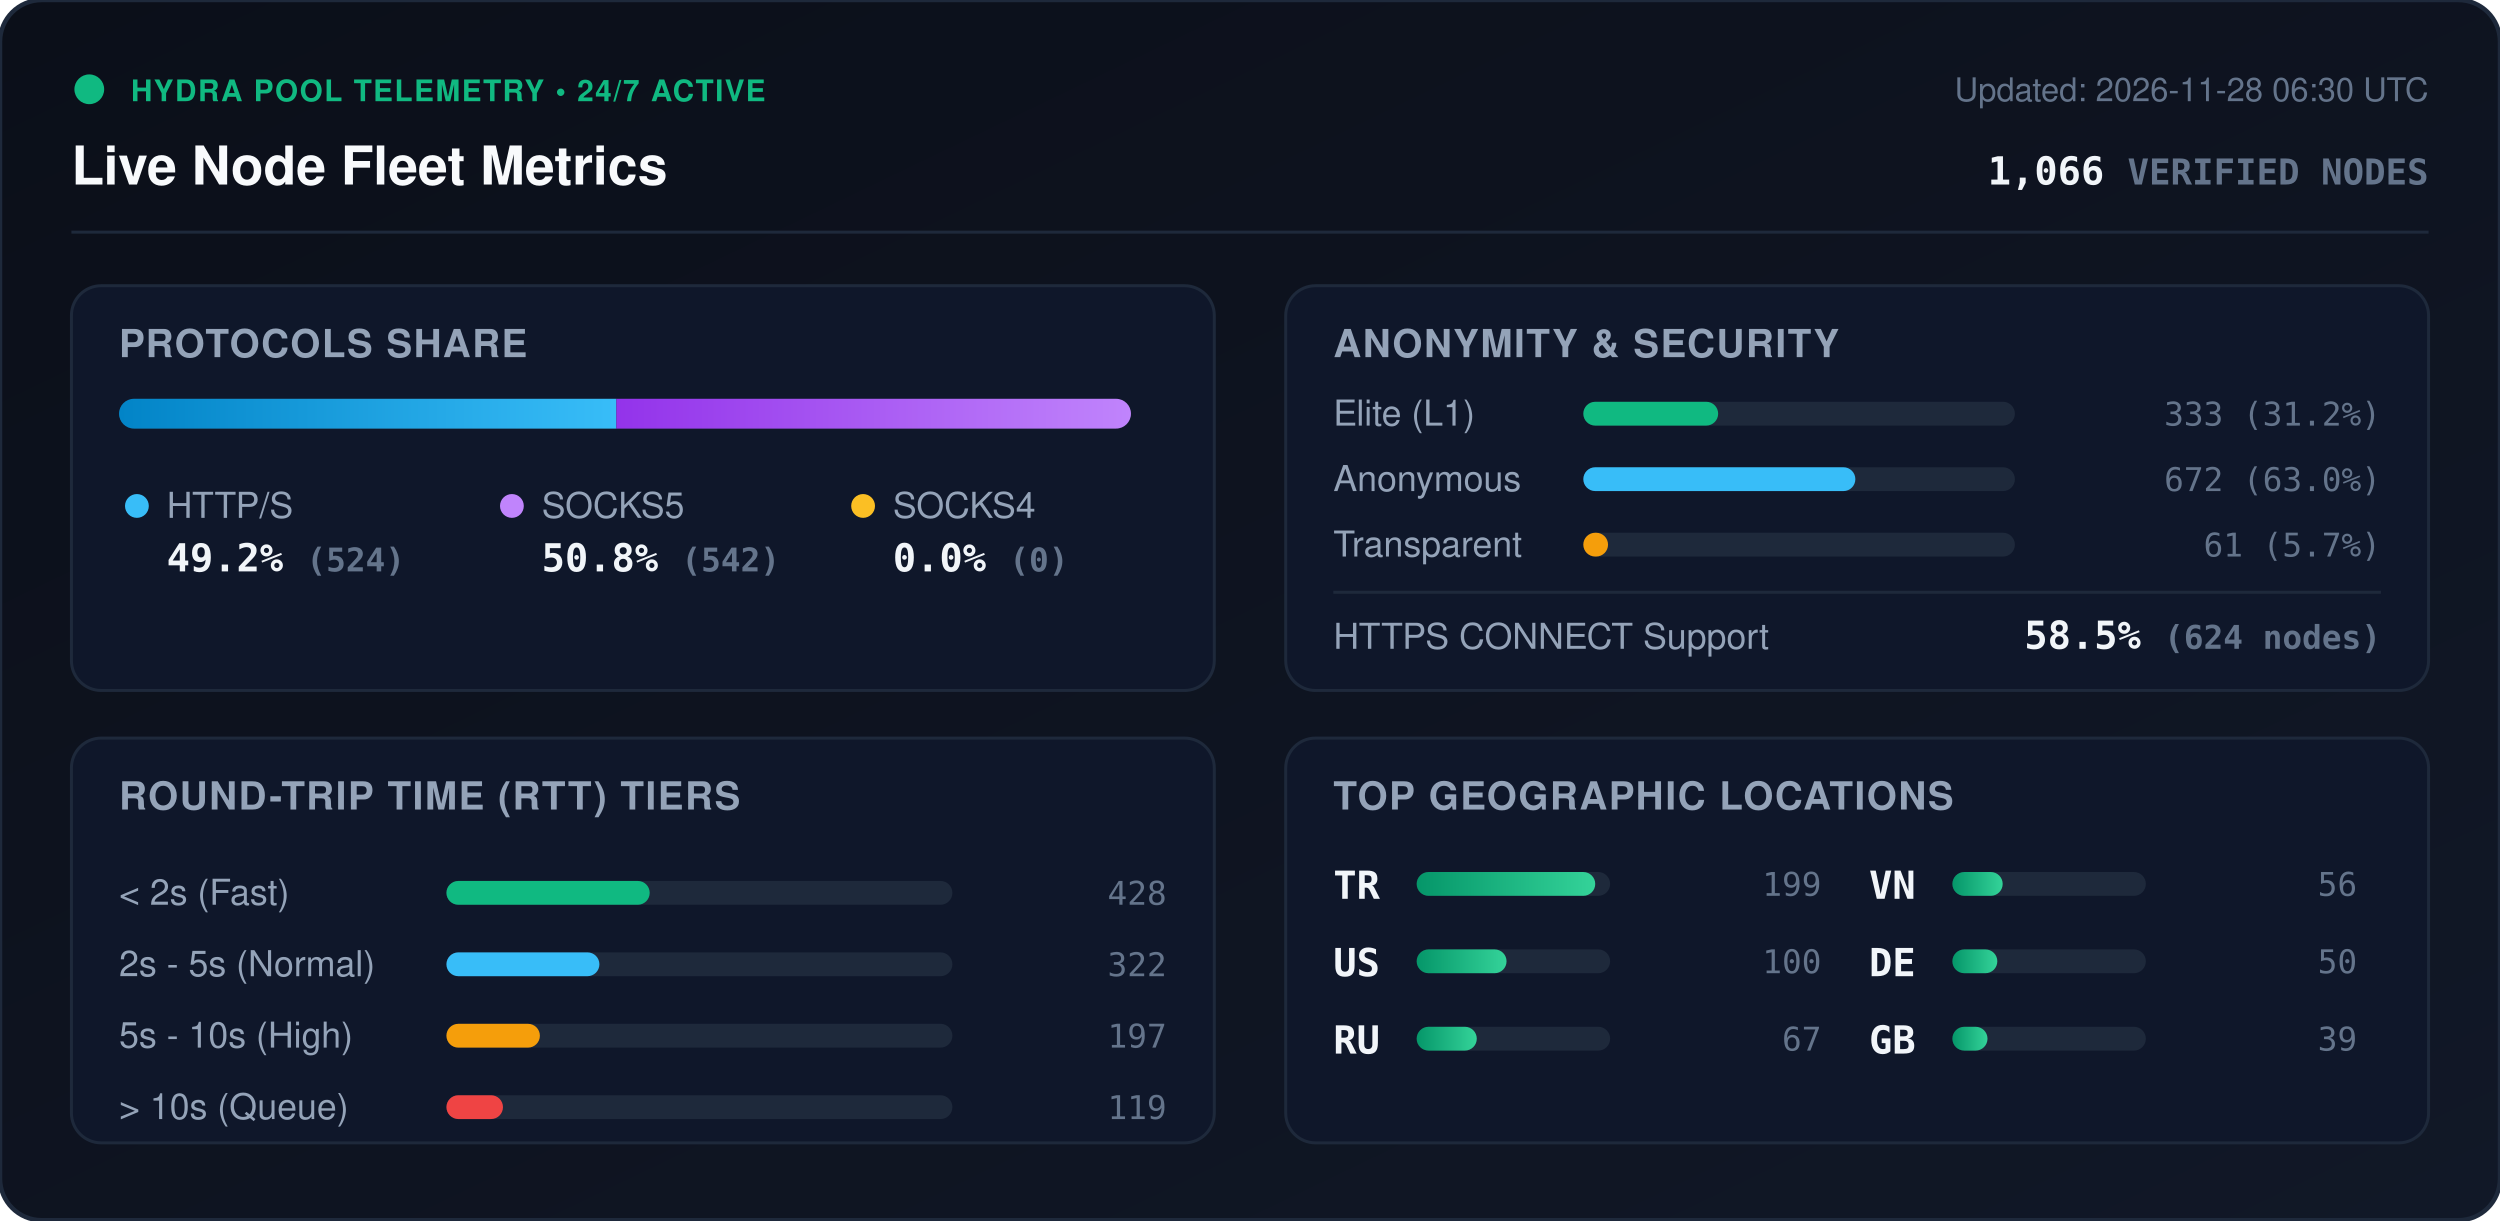
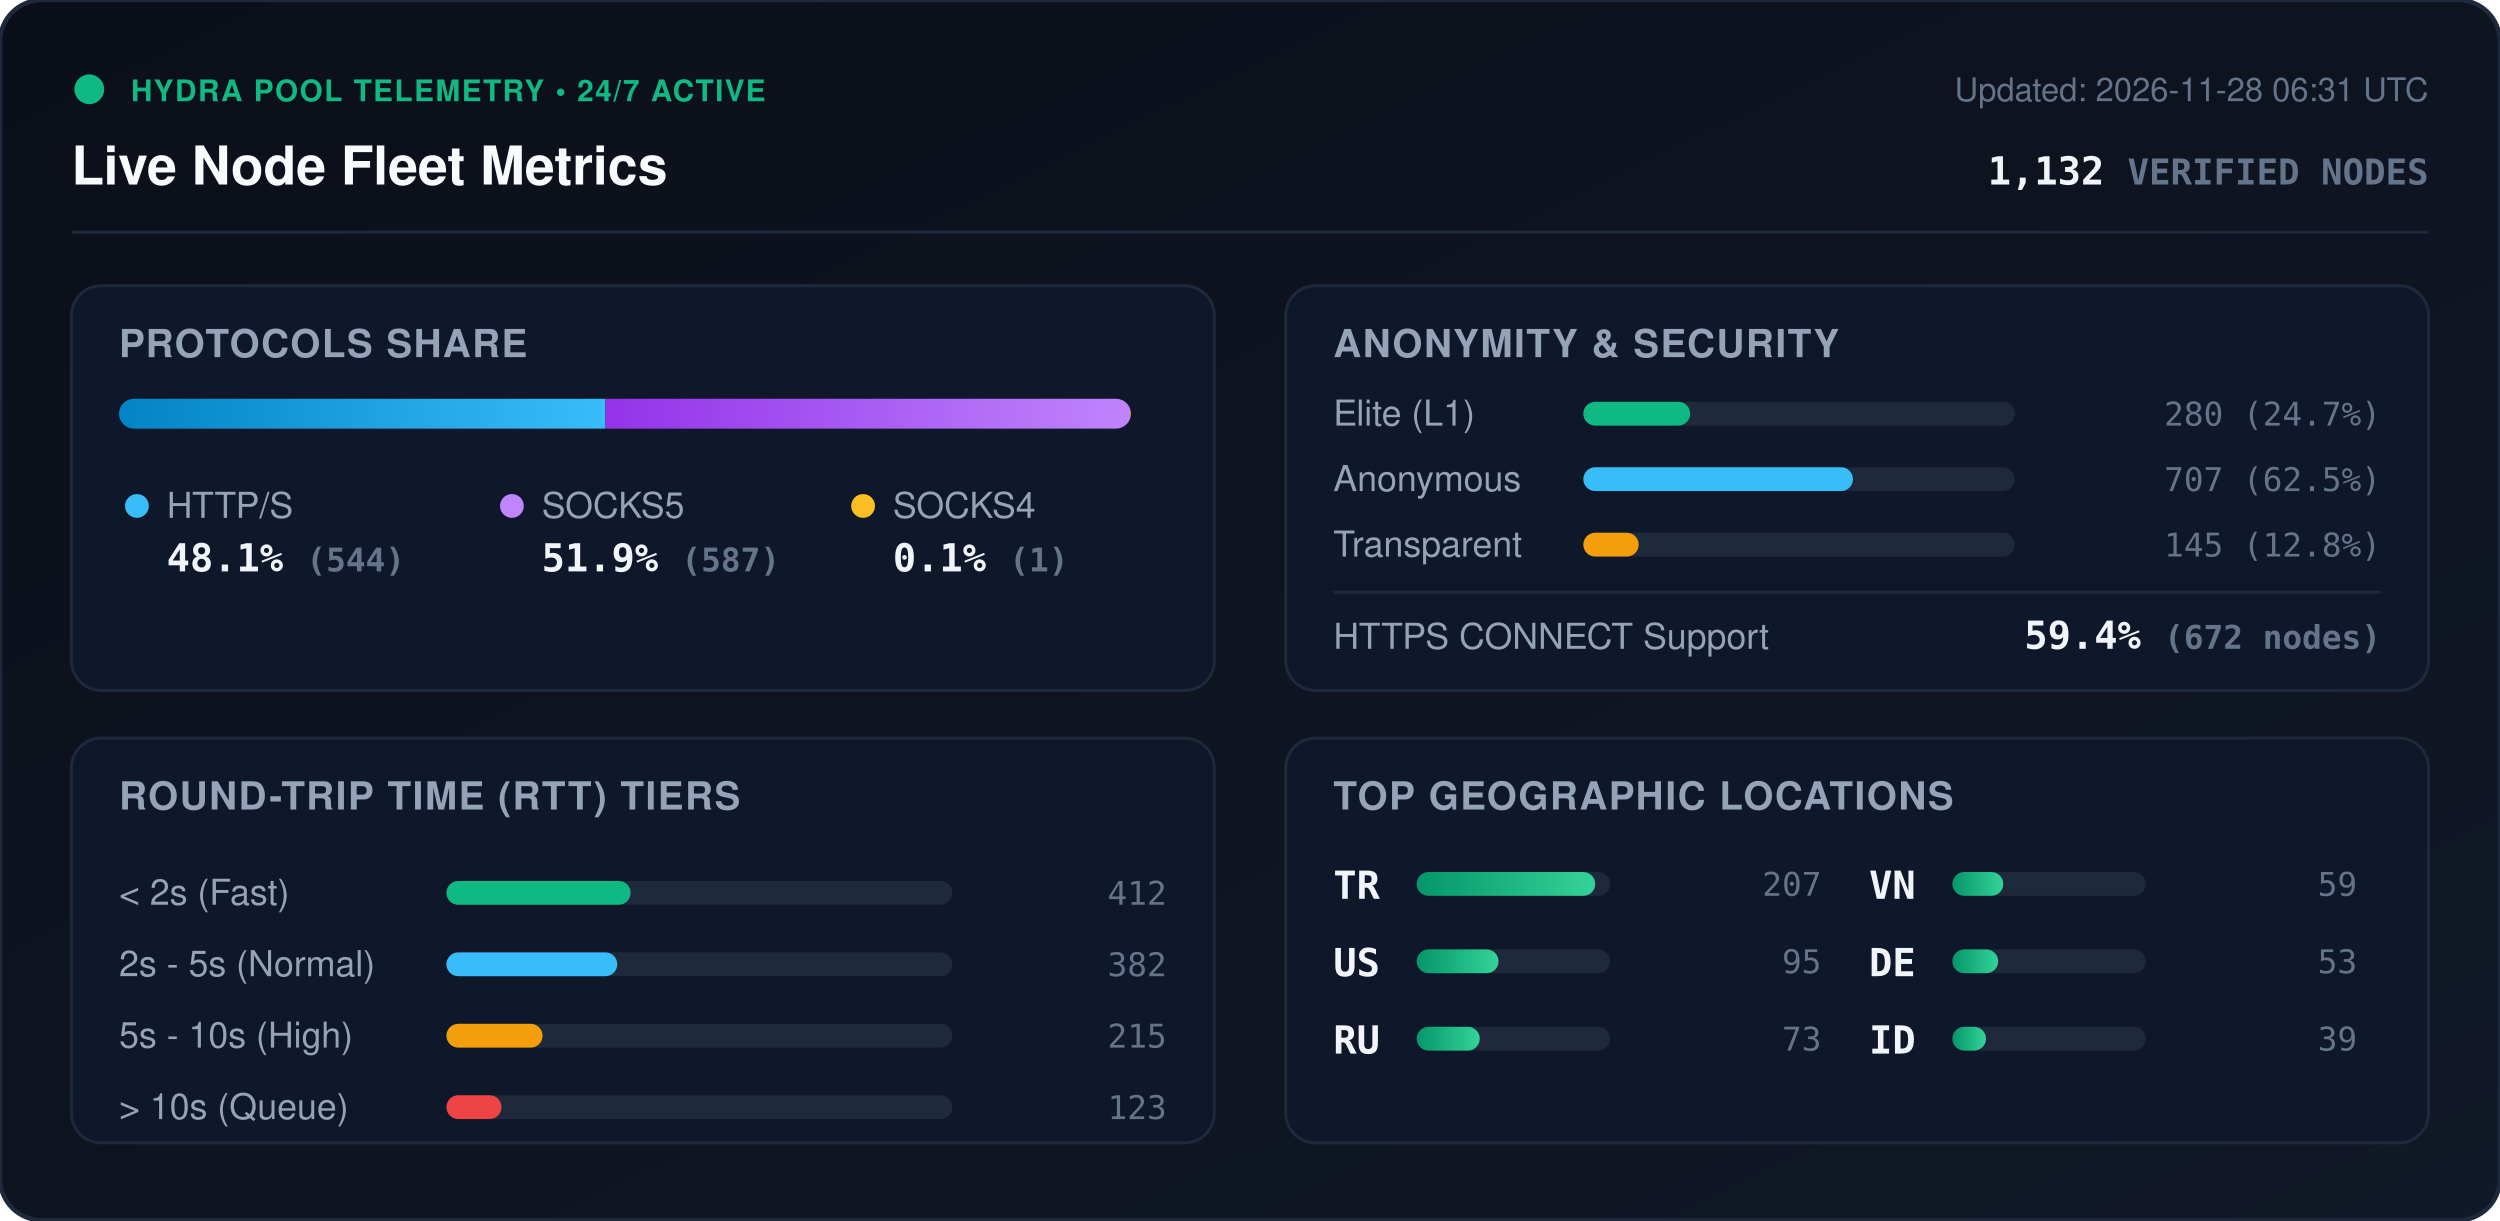
<svg xmlns="http://www.w3.org/2000/svg" viewBox="0 0 840 410" width="840" height="410" style="max-width: 100%; height: auto;">
  <defs>
    <linearGradient id="bg" x1="0%" y1="0%" x2="100%" y2="100%">
      <stop offset="0%" stop-color="#0b0f19" />
      <stop offset="100%" stop-color="#111827" />
    </linearGradient>
    <linearGradient id="bar-http" x1="0%" y1="0%" x2="100%" y2="0%">
      <stop offset="0%" stop-color="#0284c7" />
      <stop offset="100%" stop-color="#38bdf8" />
    </linearGradient>
    <linearGradient id="bar-socks5" x1="0%" y1="0%" x2="100%" y2="0%">
      <stop offset="0%" stop-color="#9333ea" />
      <stop offset="100%" stop-color="#c084fc" />
    </linearGradient>
    <linearGradient id="bar-socks4" x1="0%" y1="0%" x2="100%" y2="0%">
      <stop offset="0%" stop-color="#d97706" />
      <stop offset="100%" stop-color="#fbbf24" />
    </linearGradient>
    <linearGradient id="bar-green" x1="0%" y1="0%" x2="100%" y2="0%">
      <stop offset="0%" stop-color="#059669" />
      <stop offset="100%" stop-color="#34d399" />
    </linearGradient>
    <clipPath id="prog-track-clip">
      <rect width="340.0" height="10" rx="5" />
    </clipPath>
    <style>
      .title { font: 700 18px -apple-system, BlinkMacSystemFont, 'Segoe UI', Helvetica, Arial, sans-serif; fill: #f8fafc; }
      .sub { font: 500 11px -apple-system, BlinkMacSystemFont, 'Segoe UI', Helvetica, Arial, sans-serif; fill: #64748b; }
      .section-hdr { font: 600 13px -apple-system, BlinkMacSystemFont, 'Segoe UI', Helvetica, Arial, sans-serif; fill: #94a3b8; letter-spacing: 0.5px; }
      .metric-val { font: 700 13px -apple-system, BlinkMacSystemFont, 'Segoe UI', Helvetica, Arial, sans-serif; fill: #f1f5f9; }
      .metric-lbl { font: 500 12px -apple-system, BlinkMacSystemFont, 'Segoe UI', Helvetica, Arial, sans-serif; fill: #94a3b8; }
      .badge-txt { font: 700 10px -apple-system, BlinkMacSystemFont, 'Segoe UI', Helvetica, Arial, sans-serif; fill: #10b981; letter-spacing: 0.5px; }
      .mono { font-family: ui-monospace, SFMono-Regular, Menlo, Monaco, Consolas, monospace; }
      .pulse { animation: beacon 2s infinite ease-in-out; }
      @keyframes beacon { 0%, 100% { opacity: 1; } 50% { opacity: 0.35; } }
    </style>
  </defs>
  <rect width="840" height="410" rx="14" fill="url(#bg)" stroke="#1e293b" stroke-width="1.5" />
  <g transform="translate(24, 24)">
    <circle cx="6" cy="6" r="5" fill="#10b981" class="pulse" />
    <text x="20" y="10" class="badge-txt">HYDRA POOL TELEMETRY • 24/7 ACTIVE</text>
    <text x="0" y="38" class="title">Live Node Fleet Metrics</text>
-     <text x="792" y="10" text-anchor="end" class="sub">Updated: 2026-11-28 06:30 UTC</text>
-     <text x="792" y="38" text-anchor="end" class="metric-val mono" fill="#38bdf8">1,066 <tspan font-size="12" fill="#64748b">VERIFIED NODES</tspan>
+     <text x="792" y="10" text-anchor="end" class="sub">Updated: 2026-11-28 06:31 UTC</text>
+     <text x="792" y="38" text-anchor="end" class="metric-val mono" fill="#38bdf8">1,132 <tspan font-size="12" fill="#64748b">VERIFIED NODES</tspan>
    </text>
  </g>
  <line x1="24" y1="78" x2="816" y2="78" stroke="#1e293b" stroke-width="1" />
  <g transform="translate(24, 96)">
    <rect width="384" height="136" rx="10" fill="#0f172a" stroke="#1e293b" />
    <text x="16" y="24" class="section-hdr">PROTOCOLS SHARE</text>
    <g transform="translate(16, 38)">
      <rect width="340.0" height="10" rx="5" fill="#1e293b" />
      <g clip-path="url(#prog-track-clip)">
-         <rect x="0" width="167.1" height="10" fill="url(#bar-http)" />
-         <rect x="167.1" width="172.9" height="10" fill="url(#bar-socks5)" />
-         <rect x="340.0" width="0.0" height="10" fill="url(#bar-socks4)" />
+         <rect x="0" width="163.4" height="10" fill="url(#bar-http)" />
+         <rect x="163.4" width="176.3" height="10" fill="url(#bar-socks5)" />
+         <rect x="339.7" width="0.3" height="10" fill="url(#bar-socks4)" />
      </g>
    </g>
    <g transform="translate(16, 68)">
      <circle cx="6" cy="6" r="4" fill="#38bdf8" />
      <text x="16" y="10" class="metric-lbl">HTTP/S</text>
-       <text x="16" y="28" class="metric-val mono">49.2% <tspan font-size="11" fill="#64748b">(524)</tspan>
+       <text x="16" y="28" class="metric-val mono">48.1% <tspan font-size="11" fill="#64748b">(544)</tspan>
      </text>
      <circle cx="132" cy="6" r="4" fill="#c084fc" />
      <text x="142" y="10" class="metric-lbl">SOCKS5</text>
-       <text x="142" y="28" class="metric-val mono">50.8% <tspan font-size="11" fill="#64748b">(542)</tspan>
+       <text x="142" y="28" class="metric-val mono">51.9% <tspan font-size="11" fill="#64748b">(587)</tspan>
      </text>
      <circle cx="250" cy="6" r="4" fill="#fbbf24" />
      <text x="260" y="10" class="metric-lbl">SOCKS4</text>
-       <text x="260" y="28" class="metric-val mono">0.0% <tspan font-size="11" fill="#64748b">(0)</tspan>
+       <text x="260" y="28" class="metric-val mono">0.1% <tspan font-size="11" fill="#64748b">(1)</tspan>
      </text>
    </g>
  </g>
  <g transform="translate(432, 96)">
    <rect width="384" height="136" rx="10" fill="#0f172a" stroke="#1e293b" />
    <text x="16" y="24" class="section-hdr">ANONYMITY &amp; SECURITY</text>
    <text x="16" y="47" class="metric-lbl">Elite (L1)</text>
    <rect x="100" y="39" width="145.0" height="8" rx="4" fill="#1e293b" />
-     <rect x="100" y="39" width="45.3" height="8" rx="4" fill="#10b981" />
-     <text x="368" y="47" text-anchor="end" class="mono sub" fill="#e2e8f0">333 (31.2%)</text>
+     <rect x="100" y="39" width="35.9" height="8" rx="4" fill="#10b981" />
+     <text x="368" y="47" text-anchor="end" class="mono sub" fill="#e2e8f0">280 (24.7%)</text>
    <text x="16" y="69" class="metric-lbl">Anonymous</text>
    <rect x="100" y="61" width="145.0" height="8" rx="4" fill="#1e293b" />
-     <rect x="100" y="61" width="91.4" height="8" rx="4" fill="#38bdf8" />
-     <text x="368" y="69" text-anchor="end" class="mono sub" fill="#e2e8f0">672 (63.0%)</text>
+     <rect x="100" y="61" width="90.6" height="8" rx="4" fill="#38bdf8" />
+     <text x="368" y="69" text-anchor="end" class="mono sub" fill="#e2e8f0">707 (62.5%)</text>
    <text x="16" y="91" class="metric-lbl">Transparent</text>
    <rect x="100" y="83" width="145.0" height="8" rx="4" fill="#1e293b" />
-     <rect x="100" y="83" width="8.3" height="8" rx="4" fill="#f59e0b" />
-     <text x="368" y="91" text-anchor="end" class="mono sub" fill="#e2e8f0">61 (5.7%)</text>
+     <rect x="100" y="83" width="18.6" height="8" rx="4" fill="#f59e0b" />
+     <text x="368" y="91" text-anchor="end" class="mono sub" fill="#e2e8f0">145 (12.8%)</text>
    <line x1="16" y1="103" x2="368" y2="103" stroke="#1e293b" stroke-width="1" />
    <text x="16" y="122" class="metric-lbl">HTTPS CONNECT Support</text>
-     <text x="368" y="122" text-anchor="end" class="metric-val mono" fill="#34d399">58.5% <tspan font-size="11" fill="#64748b">(624 nodes)</tspan>
+     <text x="368" y="122" text-anchor="end" class="metric-val mono" fill="#34d399">59.4% <tspan font-size="11" fill="#64748b">(672 nodes)</tspan>
    </text>
  </g>
  <g transform="translate(24, 248)">
    <rect width="384" height="136" rx="10" fill="#0f172a" stroke="#1e293b" />
    <text x="16" y="24" class="section-hdr">ROUND-TRIP TIME (RTT) TIERS</text>
    <g transform="translate(16, 42)">
      <text x="0" y="14" class="metric-lbl">&lt; 2s (Fast)</text>
      <rect x="110" y="6" width="170" height="8" rx="4" fill="#1e293b" />
-       <rect x="110" y="6" width="68.3" height="8" rx="4" fill="#10b981" />
-       <text x="352" y="14" text-anchor="end" class="mono sub">428</text>
+       <rect x="110" y="6" width="61.9" height="8" rx="4" fill="#10b981" />
+       <text x="352" y="14" text-anchor="end" class="mono sub">412</text>
      <text x="0" y="38" class="metric-lbl">2s - 5s (Normal)</text>
      <rect x="110" y="30" width="170" height="8" rx="4" fill="#1e293b" />
-       <rect x="110" y="30" width="51.4" height="8" rx="4" fill="#38bdf8" />
-       <text x="352" y="38" text-anchor="end" class="mono sub">322</text>
+       <rect x="110" y="30" width="57.4" height="8" rx="4" fill="#38bdf8" />
+       <text x="352" y="38" text-anchor="end" class="mono sub">382</text>
      <text x="0" y="62" class="metric-lbl">5s - 10s (High)</text>
      <rect x="110" y="54" width="170" height="8" rx="4" fill="#1e293b" />
-       <rect x="110" y="54" width="31.4" height="8" rx="4" fill="#f59e0b" />
-       <text x="352" y="62" text-anchor="end" class="mono sub">197</text>
+       <rect x="110" y="54" width="32.3" height="8" rx="4" fill="#f59e0b" />
+       <text x="352" y="62" text-anchor="end" class="mono sub">215</text>
      <text x="0" y="86" class="metric-lbl">&gt; 10s (Queue)</text>
      <rect x="110" y="78" width="170" height="8" rx="4" fill="#1e293b" />
-       <rect x="110" y="78" width="19.0" height="8" rx="4" fill="#ef4444" />
-       <text x="352" y="86" text-anchor="end" class="mono sub">119</text>
+       <rect x="110" y="78" width="18.5" height="8" rx="4" fill="#ef4444" />
+       <text x="352" y="86" text-anchor="end" class="mono sub">123</text>
    </g>
  </g>
  <g transform="translate(432, 248)">
    <rect width="384" height="136" rx="10" fill="#0f172a" stroke="#1e293b" />
    <text x="16" y="24" class="section-hdr">TOP GEOGRAPHIC LOCATIONS</text>
    <g transform="translate(16, 42)">
      <g transform="translate(0, 0)">
        <text x="0" y="12" class="mono metric-val" font-size="12">TR</text>
        <rect x="28" y="3" width="65" height="8" rx="4" fill="#1e293b" />
        <rect x="28" y="3" width="60.0" height="8" rx="4" fill="url(#bar-green)" />
-         <text x="164" y="11" text-anchor="end" class="mono sub">199</text>
+         <text x="164" y="11" text-anchor="end" class="mono sub">207</text>
      </g>
      <g transform="translate(0, 26)">
        <text x="0" y="12" class="mono metric-val" font-size="12">US</text>
        <rect x="28" y="3" width="65" height="8" rx="4" fill="#1e293b" />
-         <rect x="28" y="3" width="30.2" height="8" rx="4" fill="url(#bar-green)" />
-         <text x="164" y="11" text-anchor="end" class="mono sub">100</text>
+         <rect x="28" y="3" width="27.5" height="8" rx="4" fill="url(#bar-green)" />
+         <text x="164" y="11" text-anchor="end" class="mono sub">95</text>
      </g>
      <g transform="translate(0, 52)">
        <text x="0" y="12" class="mono metric-val" font-size="12">RU</text>
        <rect x="28" y="3" width="65" height="8" rx="4" fill="#1e293b" />
-         <rect x="28" y="3" width="20.2" height="8" rx="4" fill="url(#bar-green)" />
-         <text x="164" y="11" text-anchor="end" class="mono sub">67</text>
+         <rect x="28" y="3" width="21.2" height="8" rx="4" fill="url(#bar-green)" />
+         <text x="164" y="11" text-anchor="end" class="mono sub">73</text>
      </g>
      <g transform="translate(180, 0)">
        <text x="0" y="12" class="mono metric-val" font-size="12">VN</text>
        <rect x="28" y="3" width="65" height="8" rx="4" fill="#1e293b" />
-         <rect x="28" y="3" width="16.9" height="8" rx="4" fill="url(#bar-green)" />
-         <text x="164" y="11" text-anchor="end" class="mono sub">56</text>
+         <rect x="28" y="3" width="17.1" height="8" rx="4" fill="url(#bar-green)" />
+         <text x="164" y="11" text-anchor="end" class="mono sub">59</text>
      </g>
      <g transform="translate(180, 26)">
        <text x="0" y="12" class="mono metric-val" font-size="12">DE</text>
        <rect x="28" y="3" width="65" height="8" rx="4" fill="#1e293b" />
-         <rect x="28" y="3" width="15.1" height="8" rx="4" fill="url(#bar-green)" />
-         <text x="164" y="11" text-anchor="end" class="mono sub">50</text>
+         <rect x="28" y="3" width="15.4" height="8" rx="4" fill="url(#bar-green)" />
+         <text x="164" y="11" text-anchor="end" class="mono sub">53</text>
      </g>
      <g transform="translate(180, 52)">
-         <text x="0" y="12" class="mono metric-val" font-size="12">GB</text>
+         <text x="0" y="12" class="mono metric-val" font-size="12">ID</text>
        <rect x="28" y="3" width="65" height="8" rx="4" fill="#1e293b" />
-         <rect x="28" y="3" width="11.8" height="8" rx="4" fill="url(#bar-green)" />
+         <rect x="28" y="3" width="11.3" height="8" rx="4" fill="url(#bar-green)" />
        <text x="164" y="11" text-anchor="end" class="mono sub">39</text>
      </g>
    </g>
  </g>
</svg>
